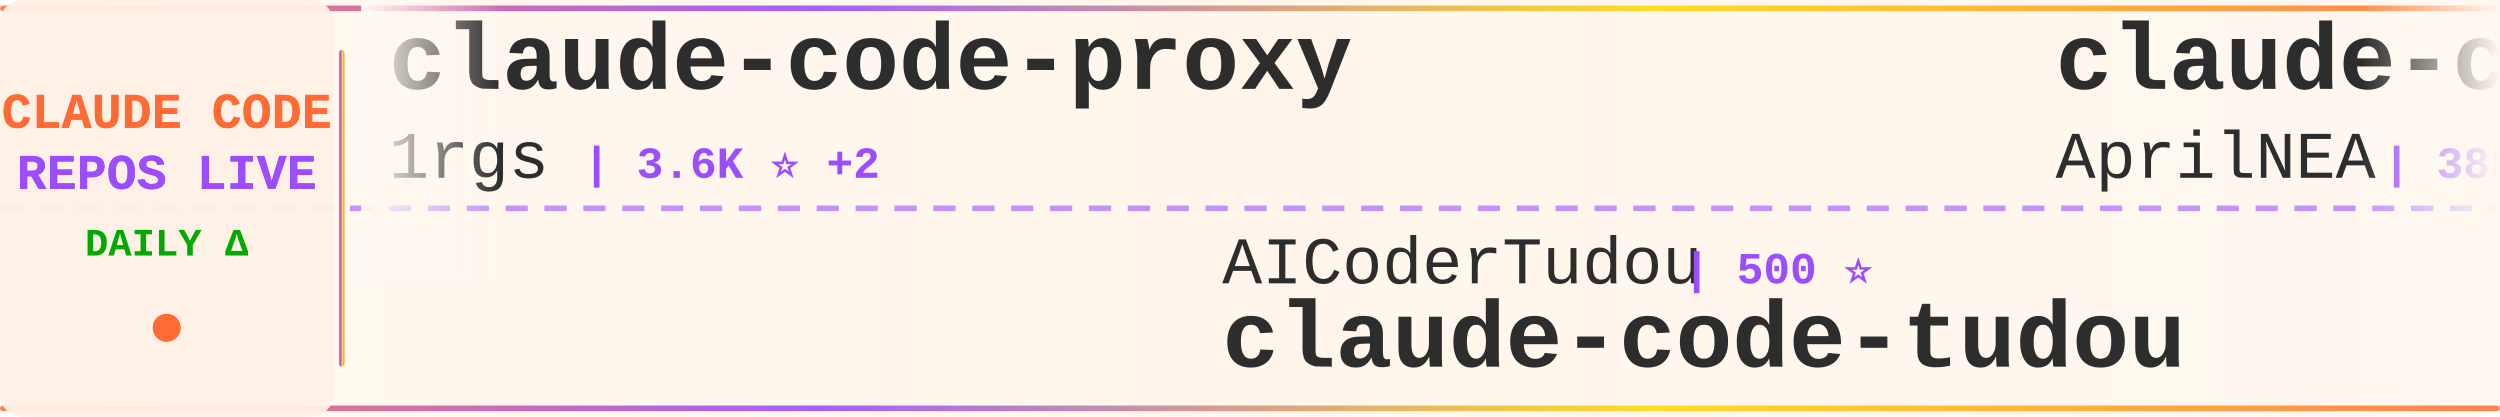
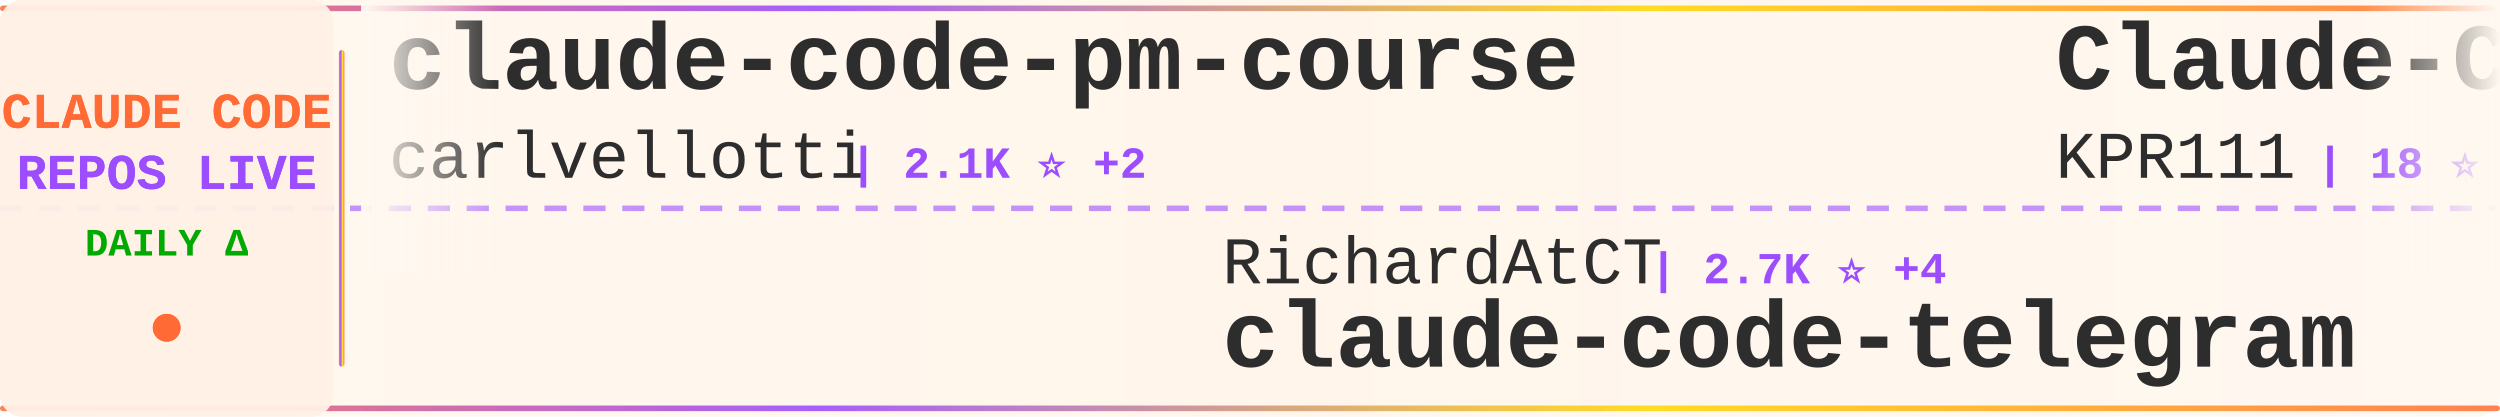
<svg xmlns="http://www.w3.org/2000/svg" width="900" height="150">
  <defs>
    <linearGradient id="tickerBg" x1="0%" y1="0%" x2="100%" y2="0%">
      <stop offset="0%" style="stop-color:#fff8f0;stop-opacity:0.98" />
      <stop offset="50%" style="stop-color:#fff5eb;stop-opacity:1" />
      <stop offset="100%" style="stop-color:#fff8f0;stop-opacity:0.98" />
    </linearGradient>
    <linearGradient id="borderGrad" x1="0%" y1="0%" x2="100%" y2="0%">
      <stop offset="0%" style="stop-color:#FF6B35;stop-opacity:0.85">
        <animate attributeName="stop-opacity" values="0.85;1;0.85" dur="2s" repeatCount="indefinite" />
      </stop>
      <stop offset="33%" style="stop-color:#9C4EFF;stop-opacity:0.9">
        <animate attributeName="stop-opacity" values="0.9;1;0.9" dur="2.2s" repeatCount="indefinite" />
      </stop>
      <stop offset="66%" style="stop-color:#FFD700;stop-opacity:0.85">
        <animate attributeName="stop-opacity" values="0.85;1;0.85" dur="1.8s" repeatCount="indefinite" />
      </stop>
      <stop offset="100%" style="stop-color:#FF6B35;stop-opacity:0.85">
        <animate attributeName="stop-opacity" values="0.85;1;0.85" dur="2s" repeatCount="indefinite" />
      </stop>
    </linearGradient>
    <filter id="textGlow">
      <feGaussianBlur stdDeviation="0.15" result="coloredBlur" />
      <feMerge>
        <feMergeNode in="coloredBlur" />
        <feMergeNode in="SourceGraphic" />
      </feMerge>
    </filter>
    <filter id="metricGlow">
      <feGaussianBlur stdDeviation="0.2" result="coloredBlur" />
      <feMerge>
        <feMergeNode in="coloredBlur" />
        <feMergeNode in="SourceGraphic" />
      </feMerge>
    </filter>
    <linearGradient id="leftFade" x1="0%" y1="0%" x2="100%" y2="0%">
      <stop offset="0%" style="stop-color:#fff8f0;stop-opacity:1" />
      <stop offset="100%" style="stop-color:#fff8f0;stop-opacity:0" />
    </linearGradient>
    <linearGradient id="rightFade" x1="0%" y1="0%" x2="100%" y2="0%">
      <stop offset="0%" style="stop-color:#fff8f0;stop-opacity:0" />
      <stop offset="100%" style="stop-color:#fff8f0;stop-opacity:1" />
    </linearGradient>
  </defs>
  <rect width="900" height="150" fill="url(#tickerBg)" rx="8" />
  <rect x="0" y="2" width="900" height="2" fill="url(#borderGrad)" rx="1" />
  <rect x="0" y="146" width="900" height="2" fill="url(#borderGrad)" rx="1" />
  <line x1="0" y1="75" x2="900" y2="75" stroke="#9C4EFF" stroke-width="2" stroke-dasharray="8 6" opacity="0.6" />
  <rect x="0" y="0" width="120" height="150" fill="#fff0e6" opacity="0.95" rx="8" />
  <text x="60" y="46" font-family="'Courier New', monospace" font-size="18" font-weight="bold" fill="#FF6B35" text-anchor="middle" filter="url(#textGlow)">
    CLAUDE CODE
  </text>
  <text x="60" y="68" font-family="'Courier New', monospace" font-size="18" font-weight="bold" fill="#9C4EFF" text-anchor="middle" filter="url(#textGlow)">
    REPOS LIVE
  </text>
  <text x="60" y="92" font-family="'Courier New', monospace" font-size="14" font-weight="bold" fill="#00aa00" text-anchor="middle">
    DAILY Δ
  </text>
  <circle cx="60" cy="118" r="5" fill="#FF6B35" filter="url(#metricGlow)">
    <animate attributeName="r" values="4;6;4" dur="1.5s" repeatCount="indefinite" />
    <animate attributeName="opacity" values="0.6;1;0.6" dur="1.5s" repeatCount="indefinite" />
  </circle>
  <rect x="122" y="18" width="2" height="114" fill="url(#borderGrad)" rx="1" />
  <clipPath id="tickerClip">
    <rect x="130" y="0" width="770" height="150" />
  </clipPath>
  <g clip-path="url(#tickerClip)">
    <g id="tickerItems">
      <animateTransform attributeName="transform" attributeType="XML" type="translate" from="0 0" to="-3000 0" dur="54s" repeatCount="indefinite" />
      <g transform="translate(0, 0)">
-         <text x="140" y="32" font-family="'Courier New', monospace" font-size="34" font-weight="bold" fill="#2d2d2d">claude-code-proxy</text>
-         <text x="140" y="64" font-family="'Courier New', monospace" font-size="24" font-weight="normal" fill="#2d2d2d" opacity="1.0">1rgs</text>
-         <text x="210" y="64" font-family="'Courier New', monospace" font-size="16" font-weight="bold" fill="#9C4EFF"> | 3.6K ⭐ +2</text>
+         <text x="140" y="32" font-family="'Courier New', monospace" font-size="34" font-weight="bold" fill="#2d2d2d">claude-code-pm-course</text>
+         <text x="140" y="64" font-family="'Courier New', monospace" font-size="24" font-weight="normal" fill="#2d2d2d" opacity="1.0">carlvellotti</text>
+         <text x="306" y="64" font-family="'Courier New', monospace" font-size="16" font-weight="bold" fill="#9C4EFF"> | 2.1K ⭐ +2</text>
      </g>
      <g transform="translate(300, 0)">
-         <text x="140" y="102" font-family="'Courier New', monospace" font-size="24" font-weight="normal" fill="#2d2d2d" opacity="1.0">AICoderTudou</text>
-         <text x="306" y="102" font-family="'Courier New', monospace" font-size="16" font-weight="bold" fill="#9C4EFF"> | 500 ⭐</text>
-         <text x="140" y="132" font-family="'Courier New', monospace" font-size="34" font-weight="bold" fill="#2d2d2d">claude-code-tudou</text>
+         <text x="140" y="102" font-family="'Courier New', monospace" font-size="24" font-weight="normal" fill="#2d2d2d" opacity="1.0">RichardAtCT</text>
+         <text x="294" y="102" font-family="'Courier New', monospace" font-size="16" font-weight="bold" fill="#9C4EFF"> | 2.7K ⭐ +4</text>
+         <text x="140" y="132" font-family="'Courier New', monospace" font-size="34" font-weight="bold" fill="#2d2d2d">claude-code-telegram</text>
      </g>
      <g transform="translate(600, 0)">
-         <text x="140" y="32" font-family="'Courier New', monospace" font-size="34" font-weight="bold" fill="#2d2d2d">claude-code-source</text>
-         <text x="140" y="64" font-family="'Courier New', monospace" font-size="24" font-weight="normal" fill="#2d2d2d" opacity="1.0">AprilNEA</text>
-         <text x="258" y="64" font-family="'Courier New', monospace" font-size="16" font-weight="bold" fill="#9C4EFF"> | 385 ⭐ +1</text>
+         <text x="140" y="32" font-family="'Courier New', monospace" font-size="34" font-weight="bold" fill="#2d2d2d">Claude-Code</text>
+         <text x="140" y="64" font-family="'Courier New', monospace" font-size="24" font-weight="normal" fill="#2d2d2d" opacity="1.0">KPR111</text>
+         <text x="234" y="64" font-family="'Courier New', monospace" font-size="16" font-weight="bold" fill="#9C4EFF"> | 18 ⭐</text>
      </g>
      <g transform="translate(900, 0)">
-         <text x="140" y="102" font-family="'Courier New', monospace" font-size="24" font-weight="normal" fill="#2d2d2d" opacity="1.0">anthropics</text>
-         <text x="282" y="102" font-family="'Courier New', monospace" font-size="16" font-weight="bold" fill="#9C4EFF"> | 29.6K ⭐ +78</text>
-         <text x="140" y="132" font-family="'Courier New', monospace" font-size="34" font-weight="bold" fill="#2d2d2d">claude-plugins-official</text>
+         <text x="140" y="102" font-family="'Courier New', monospace" font-size="24" font-weight="normal" fill="#2d2d2d" opacity="1.0">ding113</text>
+         <text x="246" y="102" font-family="'Courier New', monospace" font-size="16" font-weight="bold" fill="#9C4EFF"> | 3.0K ⭐ +4</text>
+         <text x="140" y="132" font-family="'Courier New', monospace" font-size="34" font-weight="bold" fill="#2d2d2d">claude-code-hub</text>
      </g>
      <g transform="translate(1200, 0)">
-         <text x="140" y="32" font-family="'Courier New', monospace" font-size="34" font-weight="bold" fill="#2d2d2d">claude-code-local</text>
-         <text x="140" y="64" font-family="'Courier New', monospace" font-size="24" font-weight="normal" fill="#2d2d2d" opacity="1.0">nicedreamzapp</text>
-         <text x="318" y="64" font-family="'Courier New', monospace" font-size="16" font-weight="bold" fill="#9C4EFF"> | 2.7K ⭐ +1</text>
+         <text x="140" y="32" font-family="'Courier New', monospace" font-size="34" font-weight="bold" fill="#2d2d2d">claude_codex_bridge</text>
+         <text x="140" y="64" font-family="'Courier New', monospace" font-size="24" font-weight="normal" fill="#2d2d2d" opacity="1.0">SeemSeam</text>
+         <text x="258" y="64" font-family="'Courier New', monospace" font-size="16" font-weight="bold" fill="#9C4EFF"> | 2.9K ⭐ +9</text>
      </g>
      <g transform="translate(1500, 0)">
-         <text x="140" y="102" font-family="'Courier New', monospace" font-size="24" font-weight="normal" fill="#2d2d2d" opacity="1.0">Pimzino</text>
-         <text x="246" y="102" font-family="'Courier New', monospace" font-size="16" font-weight="bold" fill="#9C4EFF"> | 3.8K ⭐ +1</text>
-         <text x="140" y="132" font-family="'Courier New', monospace" font-size="34" font-weight="bold" fill="#2d2d2d">claude-code-spec-workflo...</text>
+         <text x="140" y="102" font-family="'Courier New', monospace" font-size="24" font-weight="normal" fill="#2d2d2d" opacity="1.0">777genius</text>
+         <text x="270" y="102" font-family="'Courier New', monospace" font-size="16" font-weight="bold" fill="#9C4EFF"> | 914 ⭐</text>
+         <text x="140" y="132" font-family="'Courier New', monospace" font-size="34" font-weight="bold" fill="#2d2d2d">claude-code-source-code</text>
      </g>
      <g transform="translate(1800, 0)">
-         <text x="140" y="32" font-family="'Courier New', monospace" font-size="34" font-weight="bold" fill="#2d2d2d">claude-code-tips</text>
-         <text x="140" y="64" font-family="'Courier New', monospace" font-size="24" font-weight="normal" fill="#2d2d2d" opacity="1.0">ykdojo</text>
-         <text x="234" y="64" font-family="'Courier New', monospace" font-size="16" font-weight="bold" fill="#9C4EFF"> | 8.6K ⭐ +8</text>
+         <text x="140" y="32" font-family="'Courier New', monospace" font-size="34" font-weight="bold" fill="#2d2d2d">claude-code-base-action</text>
+         <text x="140" y="64" font-family="'Courier New', monospace" font-size="24" font-weight="normal" fill="#2d2d2d" opacity="1.0">anthropics</text>
+         <text x="282" y="64" font-family="'Courier New', monospace" font-size="16" font-weight="bold" fill="#9C4EFF"> | 865 ⭐</text>
      </g>
      <g transform="translate(2100, 0)">
-         <text x="140" y="102" font-family="'Courier New', monospace" font-size="24" font-weight="normal" fill="#2d2d2d" opacity="1.0">fuergaosi233</text>
-         <text x="306" y="102" font-family="'Courier New', monospace" font-size="16" font-weight="bold" fill="#9C4EFF"> | 2.7K ⭐ +1</text>
-         <text x="140" y="132" font-family="'Courier New', monospace" font-size="34" font-weight="bold" fill="#2d2d2d">claude-code-proxy</text>
+         <text x="140" y="102" font-family="'Courier New', monospace" font-size="24" font-weight="normal" fill="#2d2d2d" opacity="1.0">multica-ai</text>
+         <text x="282" y="102" font-family="'Courier New', monospace" font-size="16" font-weight="bold" fill="#9C4EFF"> | 170.4K ⭐ +1.0K</text>
+         <text x="140" y="132" font-family="'Courier New', monospace" font-size="34" font-weight="bold" fill="#2d2d2d">andrej-karpathy-skills</text>
      </g>
      <g transform="translate(2400, 0)">
-         <text x="140" y="32" font-family="'Courier New', monospace" font-size="34" font-weight="bold" fill="#2d2d2d">ClaudeCode</text>
-         <text x="140" y="64" font-family="'Courier New', monospace" font-size="24" font-weight="normal" fill="#2d2d2d" opacity="1.0">guanshan</text>
-         <text x="258" y="64" font-family="'Courier New', monospace" font-size="16" font-weight="bold" fill="#9C4EFF"> | 60 ⭐</text>
+         <text x="140" y="32" font-family="'Courier New', monospace" font-size="34" font-weight="bold" fill="#2d2d2d">claude-skills</text>
+         <text x="140" y="64" font-family="'Courier New', monospace" font-size="24" font-weight="normal" fill="#2d2d2d" opacity="1.0">alirezarezvani</text>
+         <text x="330" y="64" font-family="'Courier New', monospace" font-size="16" font-weight="bold" fill="#9C4EFF"> | 17.4K ⭐ +85</text>
      </g>
      <g transform="translate(2700, 0)">
-         <text x="140" y="102" font-family="'Courier New', monospace" font-size="24" font-weight="normal" fill="#2d2d2d" opacity="1.0">zebbern</text>
-         <text x="246" y="102" font-family="'Courier New', monospace" font-size="16" font-weight="bold" fill="#9C4EFF"> | 4.2K ⭐ +1</text>
+         <text x="140" y="102" font-family="'Courier New', monospace" font-size="24" font-weight="normal" fill="#2d2d2d" opacity="1.0">Cranot</text>
+         <text x="234" y="102" font-family="'Courier New', monospace" font-size="16" font-weight="bold" fill="#9C4EFF"> | 2.8K ⭐ +1</text>
        <text x="140" y="132" font-family="'Courier New', monospace" font-size="34" font-weight="bold" fill="#2d2d2d">claude-code-guide</text>
      </g>
      <g transform="translate(3000, 0)">
-         <text x="140" y="32" font-family="'Courier New', monospace" font-size="34" font-weight="bold" fill="#2d2d2d">claude-code-proxy</text>
-         <text x="140" y="64" font-family="'Courier New', monospace" font-size="24" font-weight="normal" fill="#2d2d2d" opacity="1.0">1rgs</text>
-         <text x="210" y="64" font-family="'Courier New', monospace" font-size="16" font-weight="bold" fill="#9C4EFF"> | 3.6K ⭐ +2</text>
+         <text x="140" y="32" font-family="'Courier New', monospace" font-size="34" font-weight="bold" fill="#2d2d2d">claude-code-pm-course</text>
+         <text x="140" y="64" font-family="'Courier New', monospace" font-size="24" font-weight="normal" fill="#2d2d2d" opacity="1.0">carlvellotti</text>
+         <text x="306" y="64" font-family="'Courier New', monospace" font-size="16" font-weight="bold" fill="#9C4EFF"> | 2.1K ⭐ +2</text>
      </g>
      <g transform="translate(3300, 0)">
-         <text x="140" y="102" font-family="'Courier New', monospace" font-size="24" font-weight="normal" fill="#2d2d2d" opacity="1.0">AICoderTudou</text>
-         <text x="306" y="102" font-family="'Courier New', monospace" font-size="16" font-weight="bold" fill="#9C4EFF"> | 500 ⭐</text>
-         <text x="140" y="132" font-family="'Courier New', monospace" font-size="34" font-weight="bold" fill="#2d2d2d">claude-code-tudou</text>
+         <text x="140" y="102" font-family="'Courier New', monospace" font-size="24" font-weight="normal" fill="#2d2d2d" opacity="1.0">RichardAtCT</text>
+         <text x="294" y="102" font-family="'Courier New', monospace" font-size="16" font-weight="bold" fill="#9C4EFF"> | 2.7K ⭐ +4</text>
+         <text x="140" y="132" font-family="'Courier New', monospace" font-size="34" font-weight="bold" fill="#2d2d2d">claude-code-telegram</text>
      </g>
      <g transform="translate(3600, 0)">
-         <text x="140" y="32" font-family="'Courier New', monospace" font-size="34" font-weight="bold" fill="#2d2d2d">claude-code-source</text>
-         <text x="140" y="64" font-family="'Courier New', monospace" font-size="24" font-weight="normal" fill="#2d2d2d" opacity="1.0">AprilNEA</text>
-         <text x="258" y="64" font-family="'Courier New', monospace" font-size="16" font-weight="bold" fill="#9C4EFF"> | 385 ⭐ +1</text>
+         <text x="140" y="32" font-family="'Courier New', monospace" font-size="34" font-weight="bold" fill="#2d2d2d">Claude-Code</text>
+         <text x="140" y="64" font-family="'Courier New', monospace" font-size="24" font-weight="normal" fill="#2d2d2d" opacity="1.0">KPR111</text>
+         <text x="234" y="64" font-family="'Courier New', monospace" font-size="16" font-weight="bold" fill="#9C4EFF"> | 18 ⭐</text>
      </g>
      <g transform="translate(3900, 0)">
-         <text x="140" y="102" font-family="'Courier New', monospace" font-size="24" font-weight="normal" fill="#2d2d2d" opacity="1.0">anthropics</text>
-         <text x="282" y="102" font-family="'Courier New', monospace" font-size="16" font-weight="bold" fill="#9C4EFF"> | 29.6K ⭐ +78</text>
-         <text x="140" y="132" font-family="'Courier New', monospace" font-size="34" font-weight="bold" fill="#2d2d2d">claude-plugins-official</text>
+         <text x="140" y="102" font-family="'Courier New', monospace" font-size="24" font-weight="normal" fill="#2d2d2d" opacity="1.0">ding113</text>
+         <text x="246" y="102" font-family="'Courier New', monospace" font-size="16" font-weight="bold" fill="#9C4EFF"> | 3.0K ⭐ +4</text>
+         <text x="140" y="132" font-family="'Courier New', monospace" font-size="34" font-weight="bold" fill="#2d2d2d">claude-code-hub</text>
      </g>
    </g>
  </g>
  <rect x="130" y="0" width="50" height="100" fill="url(#leftFade)" />
  <rect x="850" y="0" width="50" height="100" fill="url(#rightFade)" />
</svg>
